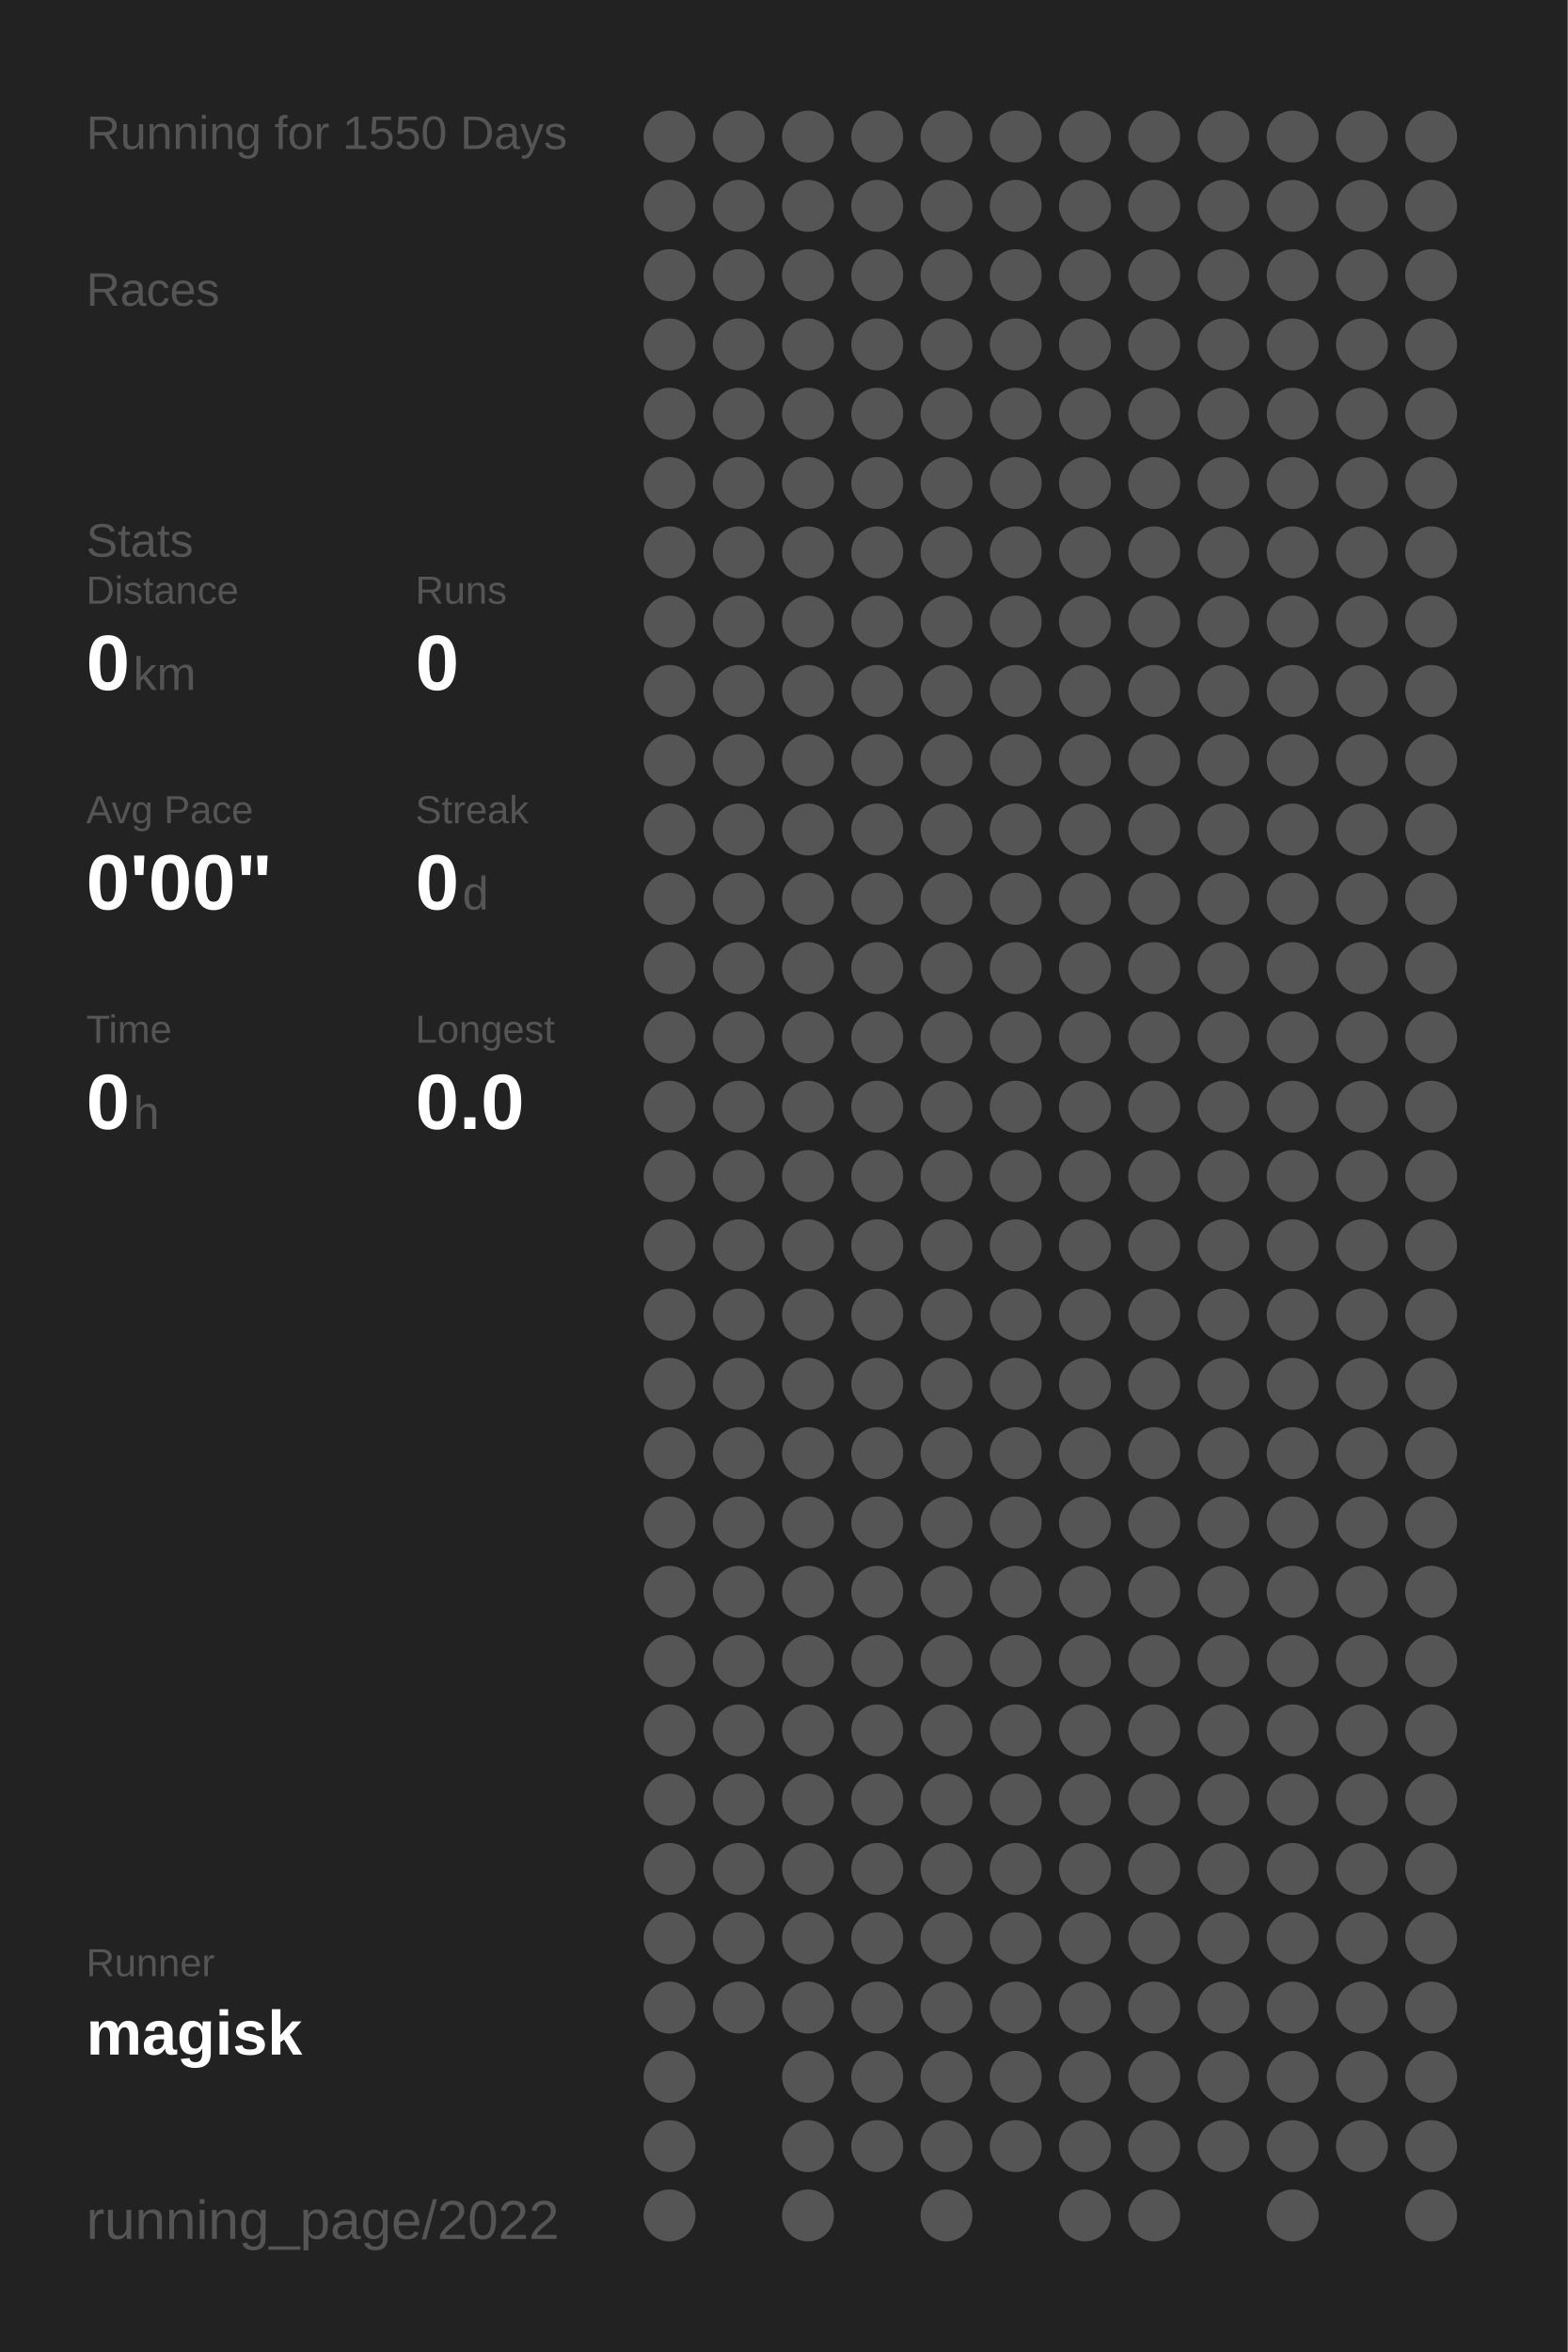
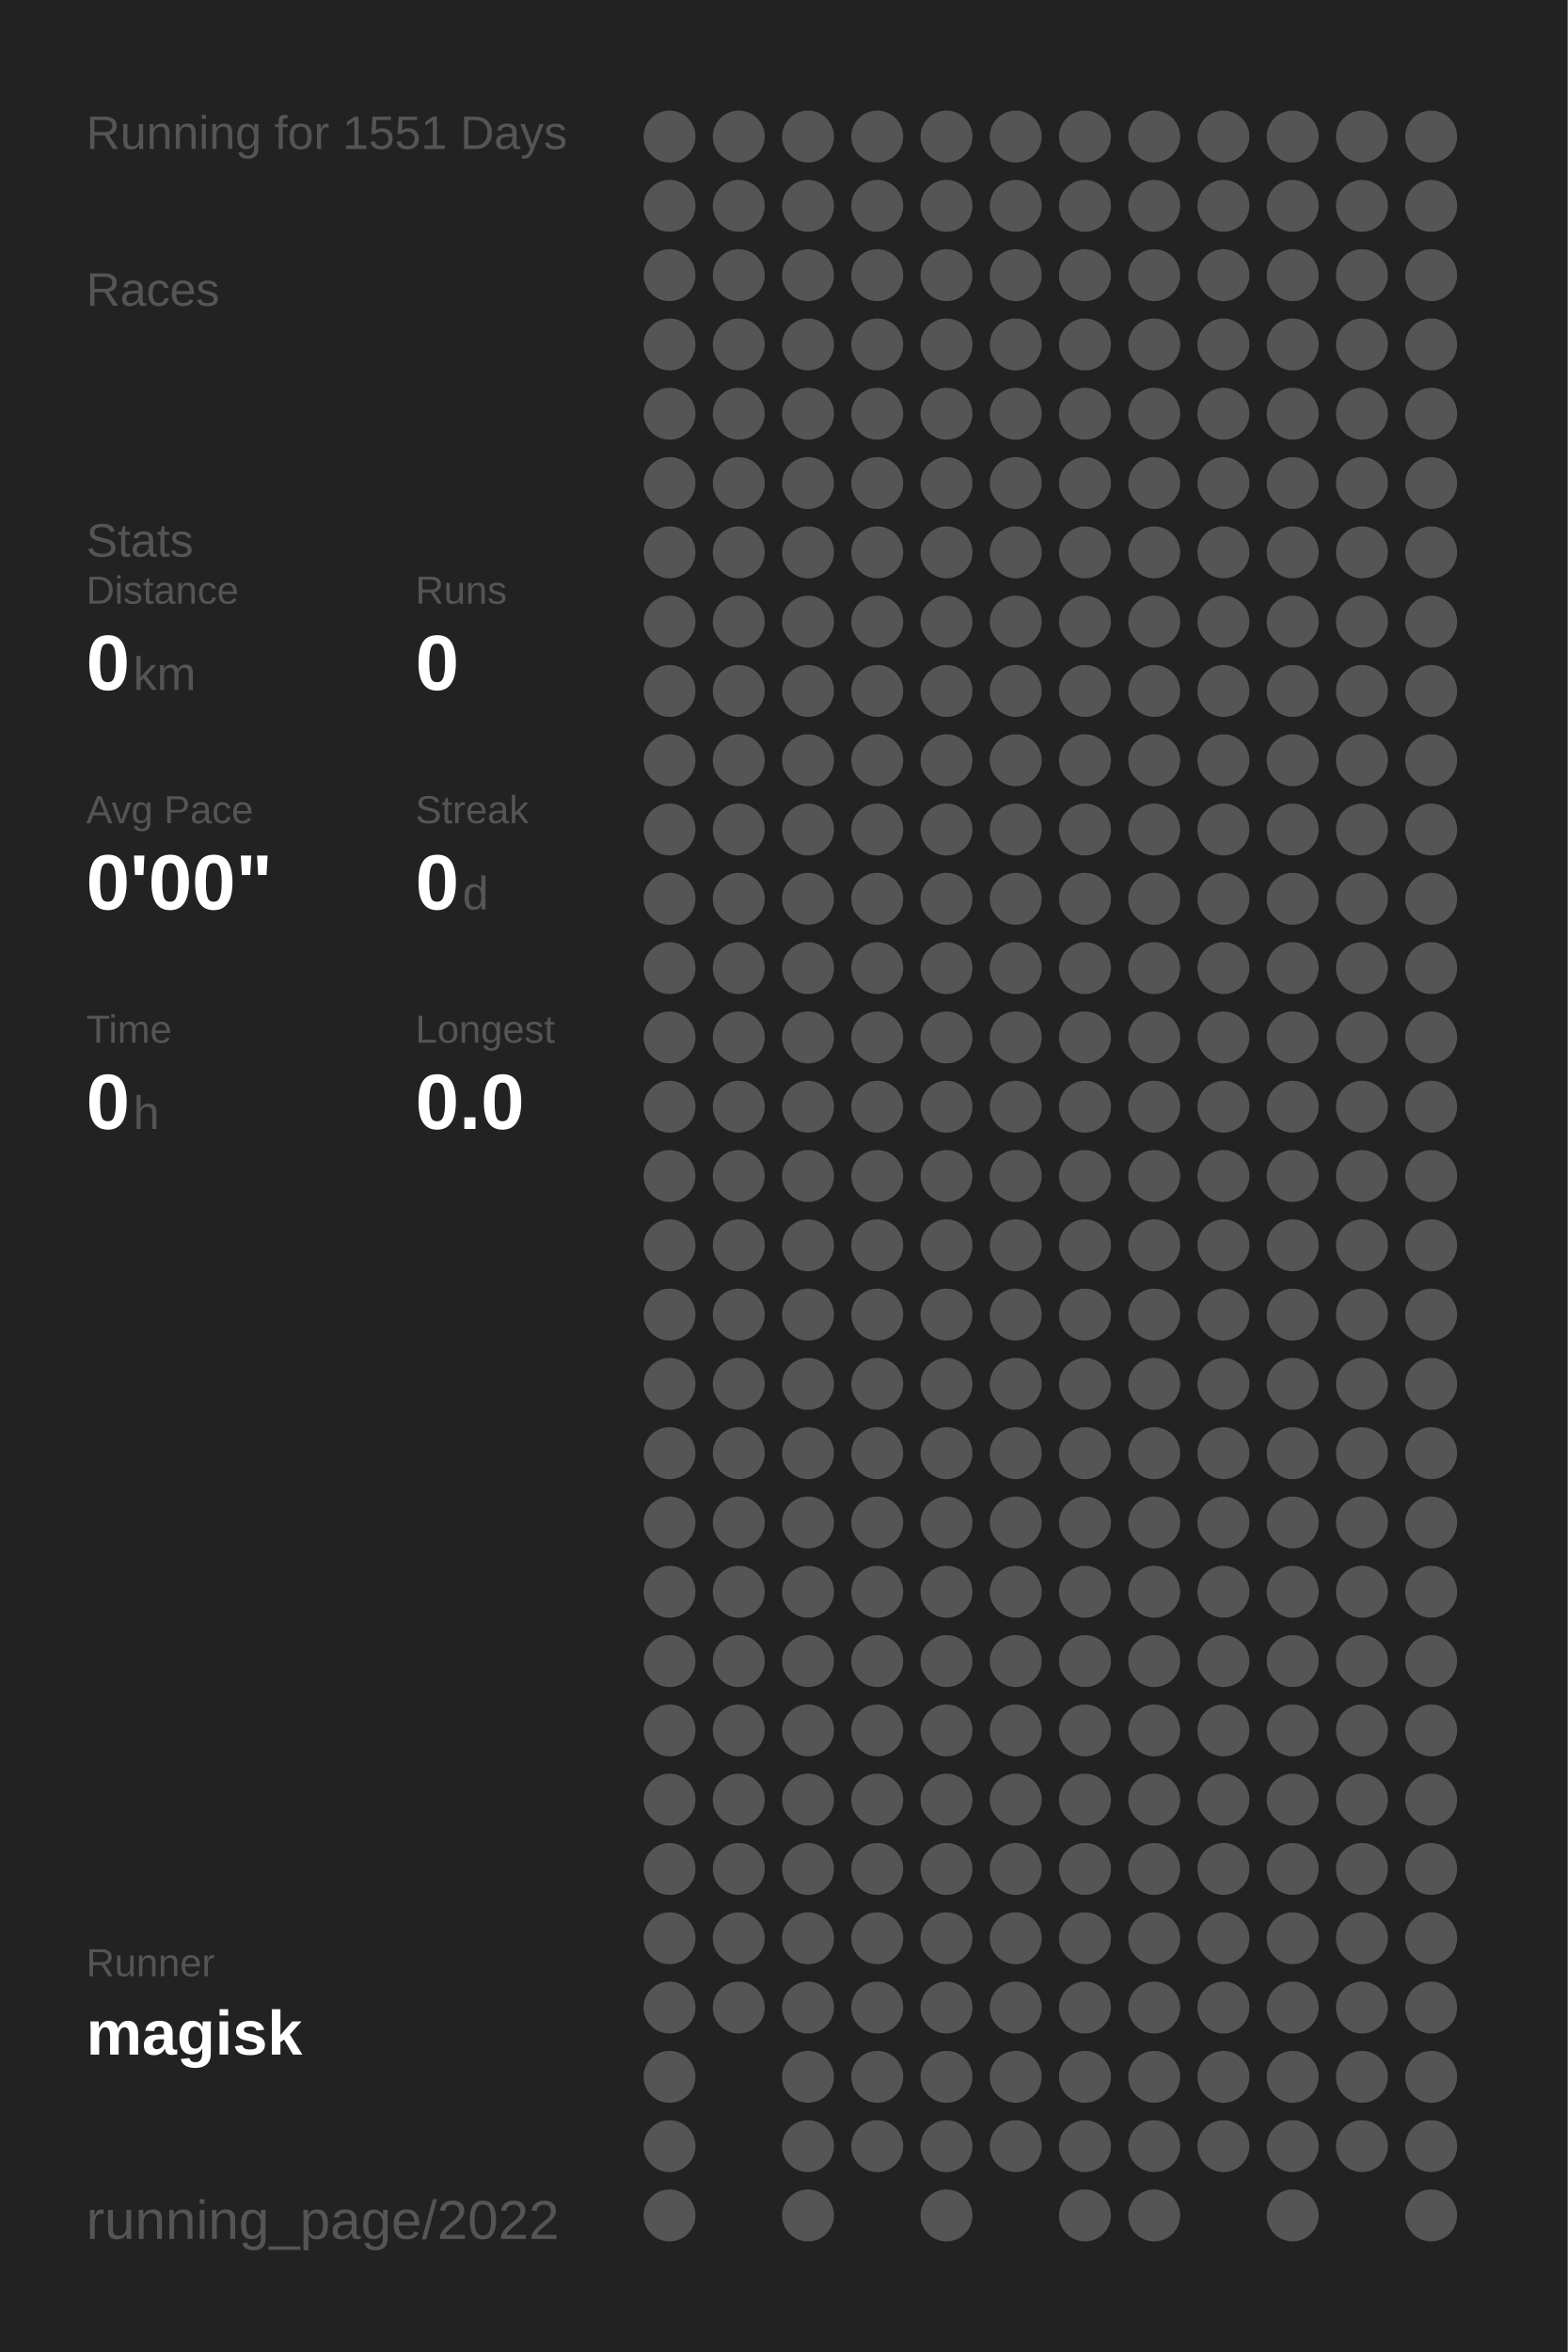
<svg xmlns="http://www.w3.org/2000/svg" baseProfile="full" height="300mm" version="1.1" viewBox="0,0,200,300" width="200mm">
  <defs />
  <rect fill="#222222" height="300" width="200" x="0" y="0" />
-   <text fill="#555555" style="font-size:6px; font-family:Arial;" x="11" y="19">Running for 1550 Days</text>
+   <text fill="#555555" style="font-size:6px; font-family:Arial;" x="11" y="19">Running for 1551 Days</text>
  <text fill="#555555" style="font-size:6px; font-family:Arial;" x="11" y="39">Races</text>
  <text fill="#555555" style="font-size:6px; font-family:Arial;" x="11" y="71">Stats</text>
  <text fill="#555555" style="font-size:5px; font-family:Arial;" x="11" y="77">Distance</text>
  <text fill="#FFFFFF" style="font-size:10px; font-family:Arial; font-weight:bold;" x="11" y="88">0</text>
  <text fill="#555555" style="font-size:6px; font-family:Arial;" x="17" y="88">km</text>
  <text fill="#555555" style="font-size:5px; font-family:Arial;" x="53" y="77">Runs</text>
  <text fill="#FFFFFF" style="font-size:10px; font-family:Arial; font-weight:bold;" x="53" y="88">0</text>
  <text fill="#555555" style="font-size:5px; font-family:Arial;" x="11" y="105">Avg Pace</text>
  <text fill="#FFFFFF" style="font-size:10px; font-family:Arial; font-weight:bold;" x="11" y="116">0'00"</text>
  <text fill="#555555" style="font-size:5px; font-family:Arial;" x="53" y="105">Streak</text>
  <text fill="#FFFFFF" style="font-size:10px; font-family:Arial; font-weight:bold;" x="53" y="116">0</text>
  <text fill="#555555" style="font-size:6px; font-family:Arial;" x="59" y="116">d</text>
  <text fill="#555555" style="font-size:5px; font-family:Arial;" x="11" y="133">Time</text>
  <text fill="#FFFFFF" style="font-size:10px; font-family:Arial; font-weight:bold;" x="11" y="144">0</text>
  <text fill="#555555" style="font-size:6px; font-family:Arial;" x="17" y="144">h</text>
  <text fill="#555555" style="font-size:5px; font-family:Arial;" x="53" y="133">Longest</text>
  <text fill="#FFFFFF" style="font-size:10px; font-family:Arial; font-weight:bold;" x="53" y="144">0.0</text>
  <text fill="#555555" style="font-size:5px; font-family:Arial;" x="11" y="252.065">Runner</text>
  <text fill="#FFFFFF" style="font-size:8px; font-family:Arial; font-weight:bold;" x="11" y="262.065">magisk</text>
  <text fill="#555555" style="font-size:7px; font-family:Arial;" x="11" y="285.581">running_page/2022</text>
  <circle cx="85.417" cy="17.419" fill="#555555" r="3.312" />
  <circle cx="85.417" cy="26.258" fill="#555555" r="3.312" />
  <circle cx="85.417" cy="35.097" fill="#555555" r="3.312" />
  <circle cx="85.417" cy="43.935" fill="#555555" r="3.312" />
  <circle cx="85.417" cy="52.774" fill="#555555" r="3.312" />
  <circle cx="85.417" cy="61.613" fill="#555555" r="3.312" />
  <circle cx="85.417" cy="70.452" fill="#555555" r="3.312" />
  <circle cx="85.417" cy="79.29" fill="#555555" r="3.312" />
  <circle cx="85.417" cy="88.129" fill="#555555" r="3.312" />
  <circle cx="85.417" cy="96.968" fill="#555555" r="3.312" />
  <circle cx="85.417" cy="105.806" fill="#555555" r="3.312" />
  <circle cx="85.417" cy="114.645" fill="#555555" r="3.312" />
  <circle cx="85.417" cy="123.484" fill="#555555" r="3.312" />
  <circle cx="85.417" cy="132.323" fill="#555555" r="3.312" />
  <circle cx="85.417" cy="141.161" fill="#555555" r="3.312" />
  <circle cx="85.417" cy="150" fill="#555555" r="3.312" />
  <circle cx="85.417" cy="158.839" fill="#555555" r="3.312" />
  <circle cx="85.417" cy="167.677" fill="#555555" r="3.312" />
  <circle cx="85.417" cy="176.516" fill="#555555" r="3.312" />
  <circle cx="85.417" cy="185.355" fill="#555555" r="3.312" />
  <circle cx="85.417" cy="194.194" fill="#555555" r="3.312" />
  <circle cx="85.417" cy="203.032" fill="#555555" r="3.312" />
  <circle cx="85.417" cy="211.871" fill="#555555" r="3.312" />
  <circle cx="85.417" cy="220.71" fill="#555555" r="3.312" />
  <circle cx="85.417" cy="229.548" fill="#555555" r="3.312" />
  <circle cx="85.417" cy="238.387" fill="#555555" r="3.312" />
  <circle cx="85.417" cy="247.226" fill="#555555" r="3.312" />
  <circle cx="85.417" cy="256.065" fill="#555555" r="3.312" />
  <circle cx="85.417" cy="264.903" fill="#555555" r="3.312" />
  <circle cx="85.417" cy="273.742" fill="#555555" r="3.312" />
  <circle cx="85.417" cy="282.581" fill="#555555" r="3.312" />
  <circle cx="94.25" cy="17.419" fill="#555555" r="3.312" />
  <circle cx="94.25" cy="26.258" fill="#555555" r="3.312" />
  <circle cx="94.25" cy="35.097" fill="#555555" r="3.312" />
  <circle cx="94.25" cy="43.935" fill="#555555" r="3.312" />
  <circle cx="94.25" cy="52.774" fill="#555555" r="3.312" />
  <circle cx="94.25" cy="61.613" fill="#555555" r="3.312" />
  <circle cx="94.25" cy="70.452" fill="#555555" r="3.312" />
  <circle cx="94.25" cy="79.29" fill="#555555" r="3.312" />
  <circle cx="94.25" cy="88.129" fill="#555555" r="3.312" />
  <circle cx="94.25" cy="96.968" fill="#555555" r="3.312" />
  <circle cx="94.25" cy="105.806" fill="#555555" r="3.312" />
  <circle cx="94.25" cy="114.645" fill="#555555" r="3.312" />
  <circle cx="94.25" cy="123.484" fill="#555555" r="3.312" />
  <circle cx="94.25" cy="132.323" fill="#555555" r="3.312" />
  <circle cx="94.25" cy="141.161" fill="#555555" r="3.312" />
  <circle cx="94.25" cy="150" fill="#555555" r="3.312" />
  <circle cx="94.25" cy="158.839" fill="#555555" r="3.312" />
  <circle cx="94.25" cy="167.677" fill="#555555" r="3.312" />
  <circle cx="94.25" cy="176.516" fill="#555555" r="3.312" />
  <circle cx="94.25" cy="185.355" fill="#555555" r="3.312" />
  <circle cx="94.25" cy="194.194" fill="#555555" r="3.312" />
  <circle cx="94.25" cy="203.032" fill="#555555" r="3.312" />
  <circle cx="94.25" cy="211.871" fill="#555555" r="3.312" />
  <circle cx="94.25" cy="220.71" fill="#555555" r="3.312" />
  <circle cx="94.25" cy="229.548" fill="#555555" r="3.312" />
  <circle cx="94.25" cy="238.387" fill="#555555" r="3.312" />
  <circle cx="94.25" cy="247.226" fill="#555555" r="3.312" />
  <circle cx="94.25" cy="256.065" fill="#555555" r="3.312" />
  <circle cx="103.083" cy="17.419" fill="#555555" r="3.312" />
  <circle cx="103.083" cy="26.258" fill="#555555" r="3.312" />
  <circle cx="103.083" cy="35.097" fill="#555555" r="3.312" />
  <circle cx="103.083" cy="43.935" fill="#555555" r="3.312" />
  <circle cx="103.083" cy="52.774" fill="#555555" r="3.312" />
  <circle cx="103.083" cy="61.613" fill="#555555" r="3.312" />
  <circle cx="103.083" cy="70.452" fill="#555555" r="3.312" />
  <circle cx="103.083" cy="79.29" fill="#555555" r="3.312" />
  <circle cx="103.083" cy="88.129" fill="#555555" r="3.312" />
  <circle cx="103.083" cy="96.968" fill="#555555" r="3.312" />
  <circle cx="103.083" cy="105.806" fill="#555555" r="3.312" />
  <circle cx="103.083" cy="114.645" fill="#555555" r="3.312" />
  <circle cx="103.083" cy="123.484" fill="#555555" r="3.312" />
  <circle cx="103.083" cy="132.323" fill="#555555" r="3.312" />
  <circle cx="103.083" cy="141.161" fill="#555555" r="3.312" />
  <circle cx="103.083" cy="150" fill="#555555" r="3.312" />
  <circle cx="103.083" cy="158.839" fill="#555555" r="3.312" />
  <circle cx="103.083" cy="167.677" fill="#555555" r="3.312" />
  <circle cx="103.083" cy="176.516" fill="#555555" r="3.312" />
  <circle cx="103.083" cy="185.355" fill="#555555" r="3.312" />
  <circle cx="103.083" cy="194.194" fill="#555555" r="3.312" />
  <circle cx="103.083" cy="203.032" fill="#555555" r="3.312" />
  <circle cx="103.083" cy="211.871" fill="#555555" r="3.312" />
  <circle cx="103.083" cy="220.71" fill="#555555" r="3.312" />
  <circle cx="103.083" cy="229.548" fill="#555555" r="3.312" />
  <circle cx="103.083" cy="238.387" fill="#555555" r="3.312" />
  <circle cx="103.083" cy="247.226" fill="#555555" r="3.312" />
  <circle cx="103.083" cy="256.065" fill="#555555" r="3.312" />
  <circle cx="103.083" cy="264.903" fill="#555555" r="3.312" />
  <circle cx="103.083" cy="273.742" fill="#555555" r="3.312" />
  <circle cx="103.083" cy="282.581" fill="#555555" r="3.312" />
  <circle cx="111.917" cy="17.419" fill="#555555" r="3.312" />
  <circle cx="111.917" cy="26.258" fill="#555555" r="3.312" />
  <circle cx="111.917" cy="35.097" fill="#555555" r="3.312" />
  <circle cx="111.917" cy="43.935" fill="#555555" r="3.312" />
  <circle cx="111.917" cy="52.774" fill="#555555" r="3.312" />
  <circle cx="111.917" cy="61.613" fill="#555555" r="3.312" />
  <circle cx="111.917" cy="70.452" fill="#555555" r="3.312" />
  <circle cx="111.917" cy="79.29" fill="#555555" r="3.312" />
  <circle cx="111.917" cy="88.129" fill="#555555" r="3.312" />
  <circle cx="111.917" cy="96.968" fill="#555555" r="3.312" />
  <circle cx="111.917" cy="105.806" fill="#555555" r="3.312" />
  <circle cx="111.917" cy="114.645" fill="#555555" r="3.312" />
  <circle cx="111.917" cy="123.484" fill="#555555" r="3.312" />
  <circle cx="111.917" cy="132.323" fill="#555555" r="3.312" />
  <circle cx="111.917" cy="141.161" fill="#555555" r="3.312" />
  <circle cx="111.917" cy="150" fill="#555555" r="3.312" />
  <circle cx="111.917" cy="158.839" fill="#555555" r="3.312" />
  <circle cx="111.917" cy="167.677" fill="#555555" r="3.312" />
  <circle cx="111.917" cy="176.516" fill="#555555" r="3.312" />
  <circle cx="111.917" cy="185.355" fill="#555555" r="3.312" />
  <circle cx="111.917" cy="194.194" fill="#555555" r="3.312" />
  <circle cx="111.917" cy="203.032" fill="#555555" r="3.312" />
  <circle cx="111.917" cy="211.871" fill="#555555" r="3.312" />
  <circle cx="111.917" cy="220.71" fill="#555555" r="3.312" />
  <circle cx="111.917" cy="229.548" fill="#555555" r="3.312" />
  <circle cx="111.917" cy="238.387" fill="#555555" r="3.312" />
  <circle cx="111.917" cy="247.226" fill="#555555" r="3.312" />
  <circle cx="111.917" cy="256.065" fill="#555555" r="3.312" />
  <circle cx="111.917" cy="264.903" fill="#555555" r="3.312" />
  <circle cx="111.917" cy="273.742" fill="#555555" r="3.312" />
  <circle cx="120.75" cy="17.419" fill="#555555" r="3.312" />
  <circle cx="120.75" cy="26.258" fill="#555555" r="3.312" />
  <circle cx="120.75" cy="35.097" fill="#555555" r="3.312" />
  <circle cx="120.75" cy="43.935" fill="#555555" r="3.312" />
  <circle cx="120.75" cy="52.774" fill="#555555" r="3.312" />
  <circle cx="120.75" cy="61.613" fill="#555555" r="3.312" />
  <circle cx="120.75" cy="70.452" fill="#555555" r="3.312" />
  <circle cx="120.75" cy="79.29" fill="#555555" r="3.312" />
  <circle cx="120.75" cy="88.129" fill="#555555" r="3.312" />
  <circle cx="120.75" cy="96.968" fill="#555555" r="3.312" />
  <circle cx="120.75" cy="105.806" fill="#555555" r="3.312" />
  <circle cx="120.75" cy="114.645" fill="#555555" r="3.312" />
  <circle cx="120.75" cy="123.484" fill="#555555" r="3.312" />
  <circle cx="120.75" cy="132.323" fill="#555555" r="3.312" />
  <circle cx="120.75" cy="141.161" fill="#555555" r="3.312" />
  <circle cx="120.75" cy="150" fill="#555555" r="3.312" />
  <circle cx="120.75" cy="158.839" fill="#555555" r="3.312" />
  <circle cx="120.75" cy="167.677" fill="#555555" r="3.312" />
  <circle cx="120.75" cy="176.516" fill="#555555" r="3.312" />
  <circle cx="120.75" cy="185.355" fill="#555555" r="3.312" />
  <circle cx="120.75" cy="194.194" fill="#555555" r="3.312" />
  <circle cx="120.75" cy="203.032" fill="#555555" r="3.312" />
  <circle cx="120.75" cy="211.871" fill="#555555" r="3.312" />
  <circle cx="120.75" cy="220.71" fill="#555555" r="3.312" />
  <circle cx="120.75" cy="229.548" fill="#555555" r="3.312" />
  <circle cx="120.75" cy="238.387" fill="#555555" r="3.312" />
  <circle cx="120.75" cy="247.226" fill="#555555" r="3.312" />
  <circle cx="120.75" cy="256.065" fill="#555555" r="3.312" />
  <circle cx="120.75" cy="264.903" fill="#555555" r="3.312" />
  <circle cx="120.75" cy="273.742" fill="#555555" r="3.312" />
  <circle cx="120.75" cy="282.581" fill="#555555" r="3.312" />
  <circle cx="129.583" cy="17.419" fill="#555555" r="3.312" />
  <circle cx="129.583" cy="26.258" fill="#555555" r="3.312" />
  <circle cx="129.583" cy="35.097" fill="#555555" r="3.312" />
  <circle cx="129.583" cy="43.935" fill="#555555" r="3.312" />
  <circle cx="129.583" cy="52.774" fill="#555555" r="3.312" />
  <circle cx="129.583" cy="61.613" fill="#555555" r="3.312" />
  <circle cx="129.583" cy="70.452" fill="#555555" r="3.312" />
  <circle cx="129.583" cy="79.29" fill="#555555" r="3.312" />
  <circle cx="129.583" cy="88.129" fill="#555555" r="3.312" />
  <circle cx="129.583" cy="96.968" fill="#555555" r="3.312" />
  <circle cx="129.583" cy="105.806" fill="#555555" r="3.312" />
  <circle cx="129.583" cy="114.645" fill="#555555" r="3.312" />
  <circle cx="129.583" cy="123.484" fill="#555555" r="3.312" />
  <circle cx="129.583" cy="132.323" fill="#555555" r="3.312" />
  <circle cx="129.583" cy="141.161" fill="#555555" r="3.312" />
  <circle cx="129.583" cy="150" fill="#555555" r="3.312" />
  <circle cx="129.583" cy="158.839" fill="#555555" r="3.312" />
  <circle cx="129.583" cy="167.677" fill="#555555" r="3.312" />
  <circle cx="129.583" cy="176.516" fill="#555555" r="3.312" />
  <circle cx="129.583" cy="185.355" fill="#555555" r="3.312" />
  <circle cx="129.583" cy="194.194" fill="#555555" r="3.312" />
  <circle cx="129.583" cy="203.032" fill="#555555" r="3.312" />
  <circle cx="129.583" cy="211.871" fill="#555555" r="3.312" />
  <circle cx="129.583" cy="220.71" fill="#555555" r="3.312" />
  <circle cx="129.583" cy="229.548" fill="#555555" r="3.312" />
  <circle cx="129.583" cy="238.387" fill="#555555" r="3.312" />
  <circle cx="129.583" cy="247.226" fill="#555555" r="3.312" />
  <circle cx="129.583" cy="256.065" fill="#555555" r="3.312" />
  <circle cx="129.583" cy="264.903" fill="#555555" r="3.312" />
  <circle cx="129.583" cy="273.742" fill="#555555" r="3.312" />
  <circle cx="138.417" cy="17.419" fill="#555555" r="3.312" />
  <circle cx="138.417" cy="26.258" fill="#555555" r="3.312" />
  <circle cx="138.417" cy="35.097" fill="#555555" r="3.312" />
  <circle cx="138.417" cy="43.935" fill="#555555" r="3.312" />
  <circle cx="138.417" cy="52.774" fill="#555555" r="3.312" />
  <circle cx="138.417" cy="61.613" fill="#555555" r="3.312" />
  <circle cx="138.417" cy="70.452" fill="#555555" r="3.312" />
  <circle cx="138.417" cy="79.29" fill="#555555" r="3.312" />
  <circle cx="138.417" cy="88.129" fill="#555555" r="3.312" />
  <circle cx="138.417" cy="96.968" fill="#555555" r="3.312" />
  <circle cx="138.417" cy="105.806" fill="#555555" r="3.312" />
  <circle cx="138.417" cy="114.645" fill="#555555" r="3.312" />
  <circle cx="138.417" cy="123.484" fill="#555555" r="3.312" />
  <circle cx="138.417" cy="132.323" fill="#555555" r="3.312" />
  <circle cx="138.417" cy="141.161" fill="#555555" r="3.312" />
  <circle cx="138.417" cy="150" fill="#555555" r="3.312" />
  <circle cx="138.417" cy="158.839" fill="#555555" r="3.312" />
  <circle cx="138.417" cy="167.677" fill="#555555" r="3.312" />
  <circle cx="138.417" cy="176.516" fill="#555555" r="3.312" />
  <circle cx="138.417" cy="185.355" fill="#555555" r="3.312" />
  <circle cx="138.417" cy="194.194" fill="#555555" r="3.312" />
  <circle cx="138.417" cy="203.032" fill="#555555" r="3.312" />
  <circle cx="138.417" cy="211.871" fill="#555555" r="3.312" />
  <circle cx="138.417" cy="220.71" fill="#555555" r="3.312" />
  <circle cx="138.417" cy="229.548" fill="#555555" r="3.312" />
  <circle cx="138.417" cy="238.387" fill="#555555" r="3.312" />
  <circle cx="138.417" cy="247.226" fill="#555555" r="3.312" />
  <circle cx="138.417" cy="256.065" fill="#555555" r="3.312" />
  <circle cx="138.417" cy="264.903" fill="#555555" r="3.312" />
  <circle cx="138.417" cy="273.742" fill="#555555" r="3.312" />
  <circle cx="138.417" cy="282.581" fill="#555555" r="3.312" />
  <circle cx="147.25" cy="17.419" fill="#555555" r="3.312" />
  <circle cx="147.25" cy="26.258" fill="#555555" r="3.312" />
  <circle cx="147.25" cy="35.097" fill="#555555" r="3.312" />
  <circle cx="147.25" cy="43.935" fill="#555555" r="3.312" />
  <circle cx="147.25" cy="52.774" fill="#555555" r="3.312" />
  <circle cx="147.25" cy="61.613" fill="#555555" r="3.312" />
  <circle cx="147.25" cy="70.452" fill="#555555" r="3.312" />
  <circle cx="147.25" cy="79.29" fill="#555555" r="3.312" />
  <circle cx="147.25" cy="88.129" fill="#555555" r="3.312" />
  <circle cx="147.25" cy="96.968" fill="#555555" r="3.312" />
  <circle cx="147.25" cy="105.806" fill="#555555" r="3.312" />
  <circle cx="147.25" cy="114.645" fill="#555555" r="3.312" />
  <circle cx="147.25" cy="123.484" fill="#555555" r="3.312" />
  <circle cx="147.25" cy="132.323" fill="#555555" r="3.312" />
  <circle cx="147.25" cy="141.161" fill="#555555" r="3.312" />
  <circle cx="147.25" cy="150" fill="#555555" r="3.312" />
  <circle cx="147.25" cy="158.839" fill="#555555" r="3.312" />
  <circle cx="147.25" cy="167.677" fill="#555555" r="3.312" />
  <circle cx="147.25" cy="176.516" fill="#555555" r="3.312" />
  <circle cx="147.25" cy="185.355" fill="#555555" r="3.312" />
  <circle cx="147.25" cy="194.194" fill="#555555" r="3.312" />
  <circle cx="147.25" cy="203.032" fill="#555555" r="3.312" />
  <circle cx="147.25" cy="211.871" fill="#555555" r="3.312" />
  <circle cx="147.25" cy="220.71" fill="#555555" r="3.312" />
  <circle cx="147.25" cy="229.548" fill="#555555" r="3.312" />
  <circle cx="147.25" cy="238.387" fill="#555555" r="3.312" />
  <circle cx="147.25" cy="247.226" fill="#555555" r="3.312" />
  <circle cx="147.25" cy="256.065" fill="#555555" r="3.312" />
  <circle cx="147.25" cy="264.903" fill="#555555" r="3.312" />
  <circle cx="147.25" cy="273.742" fill="#555555" r="3.312" />
  <circle cx="147.25" cy="282.581" fill="#555555" r="3.312" />
  <circle cx="156.083" cy="17.419" fill="#555555" r="3.312" />
  <circle cx="156.083" cy="26.258" fill="#555555" r="3.312" />
  <circle cx="156.083" cy="35.097" fill="#555555" r="3.312" />
  <circle cx="156.083" cy="43.935" fill="#555555" r="3.312" />
  <circle cx="156.083" cy="52.774" fill="#555555" r="3.312" />
  <circle cx="156.083" cy="61.613" fill="#555555" r="3.312" />
  <circle cx="156.083" cy="70.452" fill="#555555" r="3.312" />
  <circle cx="156.083" cy="79.29" fill="#555555" r="3.312" />
  <circle cx="156.083" cy="88.129" fill="#555555" r="3.312" />
  <circle cx="156.083" cy="96.968" fill="#555555" r="3.312" />
  <circle cx="156.083" cy="105.806" fill="#555555" r="3.312" />
  <circle cx="156.083" cy="114.645" fill="#555555" r="3.312" />
  <circle cx="156.083" cy="123.484" fill="#555555" r="3.312" />
  <circle cx="156.083" cy="132.323" fill="#555555" r="3.312" />
  <circle cx="156.083" cy="141.161" fill="#555555" r="3.312" />
  <circle cx="156.083" cy="150" fill="#555555" r="3.312" />
  <circle cx="156.083" cy="158.839" fill="#555555" r="3.312" />
  <circle cx="156.083" cy="167.677" fill="#555555" r="3.312" />
  <circle cx="156.083" cy="176.516" fill="#555555" r="3.312" />
  <circle cx="156.083" cy="185.355" fill="#555555" r="3.312" />
  <circle cx="156.083" cy="194.194" fill="#555555" r="3.312" />
  <circle cx="156.083" cy="203.032" fill="#555555" r="3.312" />
  <circle cx="156.083" cy="211.871" fill="#555555" r="3.312" />
  <circle cx="156.083" cy="220.71" fill="#555555" r="3.312" />
  <circle cx="156.083" cy="229.548" fill="#555555" r="3.312" />
  <circle cx="156.083" cy="238.387" fill="#555555" r="3.312" />
  <circle cx="156.083" cy="247.226" fill="#555555" r="3.312" />
  <circle cx="156.083" cy="256.065" fill="#555555" r="3.312" />
  <circle cx="156.083" cy="264.903" fill="#555555" r="3.312" />
  <circle cx="156.083" cy="273.742" fill="#555555" r="3.312" />
  <circle cx="164.917" cy="17.419" fill="#555555" r="3.312" />
  <circle cx="164.917" cy="26.258" fill="#555555" r="3.312" />
  <circle cx="164.917" cy="35.097" fill="#555555" r="3.312" />
  <circle cx="164.917" cy="43.935" fill="#555555" r="3.312" />
  <circle cx="164.917" cy="52.774" fill="#555555" r="3.312" />
  <circle cx="164.917" cy="61.613" fill="#555555" r="3.312" />
  <circle cx="164.917" cy="70.452" fill="#555555" r="3.312" />
  <circle cx="164.917" cy="79.29" fill="#555555" r="3.312" />
  <circle cx="164.917" cy="88.129" fill="#555555" r="3.312" />
  <circle cx="164.917" cy="96.968" fill="#555555" r="3.312" />
  <circle cx="164.917" cy="105.806" fill="#555555" r="3.312" />
  <circle cx="164.917" cy="114.645" fill="#555555" r="3.312" />
  <circle cx="164.917" cy="123.484" fill="#555555" r="3.312" />
  <circle cx="164.917" cy="132.323" fill="#555555" r="3.312" />
  <circle cx="164.917" cy="141.161" fill="#555555" r="3.312" />
  <circle cx="164.917" cy="150" fill="#555555" r="3.312" />
  <circle cx="164.917" cy="158.839" fill="#555555" r="3.312" />
  <circle cx="164.917" cy="167.677" fill="#555555" r="3.312" />
  <circle cx="164.917" cy="176.516" fill="#555555" r="3.312" />
  <circle cx="164.917" cy="185.355" fill="#555555" r="3.312" />
  <circle cx="164.917" cy="194.194" fill="#555555" r="3.312" />
  <circle cx="164.917" cy="203.032" fill="#555555" r="3.312" />
  <circle cx="164.917" cy="211.871" fill="#555555" r="3.312" />
  <circle cx="164.917" cy="220.71" fill="#555555" r="3.312" />
  <circle cx="164.917" cy="229.548" fill="#555555" r="3.312" />
  <circle cx="164.917" cy="238.387" fill="#555555" r="3.312" />
  <circle cx="164.917" cy="247.226" fill="#555555" r="3.312" />
  <circle cx="164.917" cy="256.065" fill="#555555" r="3.312" />
  <circle cx="164.917" cy="264.903" fill="#555555" r="3.312" />
  <circle cx="164.917" cy="273.742" fill="#555555" r="3.312" />
  <circle cx="164.917" cy="282.581" fill="#555555" r="3.312" />
  <circle cx="173.75" cy="17.419" fill="#555555" r="3.312" />
  <circle cx="173.75" cy="26.258" fill="#555555" r="3.312" />
  <circle cx="173.75" cy="35.097" fill="#555555" r="3.312" />
  <circle cx="173.75" cy="43.935" fill="#555555" r="3.312" />
  <circle cx="173.75" cy="52.774" fill="#555555" r="3.312" />
  <circle cx="173.75" cy="61.613" fill="#555555" r="3.312" />
  <circle cx="173.75" cy="70.452" fill="#555555" r="3.312" />
  <circle cx="173.75" cy="79.29" fill="#555555" r="3.312" />
  <circle cx="173.75" cy="88.129" fill="#555555" r="3.312" />
  <circle cx="173.75" cy="96.968" fill="#555555" r="3.312" />
  <circle cx="173.75" cy="105.806" fill="#555555" r="3.312" />
  <circle cx="173.75" cy="114.645" fill="#555555" r="3.312" />
  <circle cx="173.75" cy="123.484" fill="#555555" r="3.312" />
  <circle cx="173.75" cy="132.323" fill="#555555" r="3.312" />
  <circle cx="173.75" cy="141.161" fill="#555555" r="3.312" />
  <circle cx="173.75" cy="150" fill="#555555" r="3.312" />
  <circle cx="173.75" cy="158.839" fill="#555555" r="3.312" />
  <circle cx="173.75" cy="167.677" fill="#555555" r="3.312" />
  <circle cx="173.75" cy="176.516" fill="#555555" r="3.312" />
  <circle cx="173.75" cy="185.355" fill="#555555" r="3.312" />
  <circle cx="173.75" cy="194.194" fill="#555555" r="3.312" />
  <circle cx="173.75" cy="203.032" fill="#555555" r="3.312" />
  <circle cx="173.75" cy="211.871" fill="#555555" r="3.312" />
  <circle cx="173.75" cy="220.71" fill="#555555" r="3.312" />
  <circle cx="173.75" cy="229.548" fill="#555555" r="3.312" />
  <circle cx="173.75" cy="238.387" fill="#555555" r="3.312" />
  <circle cx="173.75" cy="247.226" fill="#555555" r="3.312" />
  <circle cx="173.75" cy="256.065" fill="#555555" r="3.312" />
  <circle cx="173.75" cy="264.903" fill="#555555" r="3.312" />
  <circle cx="173.75" cy="273.742" fill="#555555" r="3.312" />
  <circle cx="182.583" cy="17.419" fill="#555555" r="3.312" />
  <circle cx="182.583" cy="26.258" fill="#555555" r="3.312" />
  <circle cx="182.583" cy="35.097" fill="#555555" r="3.312" />
  <circle cx="182.583" cy="43.935" fill="#555555" r="3.312" />
  <circle cx="182.583" cy="52.774" fill="#555555" r="3.312" />
  <circle cx="182.583" cy="61.613" fill="#555555" r="3.312" />
  <circle cx="182.583" cy="70.452" fill="#555555" r="3.312" />
  <circle cx="182.583" cy="79.29" fill="#555555" r="3.312" />
  <circle cx="182.583" cy="88.129" fill="#555555" r="3.312" />
  <circle cx="182.583" cy="96.968" fill="#555555" r="3.312" />
  <circle cx="182.583" cy="105.806" fill="#555555" r="3.312" />
  <circle cx="182.583" cy="114.645" fill="#555555" r="3.312" />
  <circle cx="182.583" cy="123.484" fill="#555555" r="3.312" />
  <circle cx="182.583" cy="132.323" fill="#555555" r="3.312" />
  <circle cx="182.583" cy="141.161" fill="#555555" r="3.312" />
  <circle cx="182.583" cy="150" fill="#555555" r="3.312" />
  <circle cx="182.583" cy="158.839" fill="#555555" r="3.312" />
  <circle cx="182.583" cy="167.677" fill="#555555" r="3.312" />
  <circle cx="182.583" cy="176.516" fill="#555555" r="3.312" />
  <circle cx="182.583" cy="185.355" fill="#555555" r="3.312" />
  <circle cx="182.583" cy="194.194" fill="#555555" r="3.312" />
  <circle cx="182.583" cy="203.032" fill="#555555" r="3.312" />
  <circle cx="182.583" cy="211.871" fill="#555555" r="3.312" />
  <circle cx="182.583" cy="220.71" fill="#555555" r="3.312" />
  <circle cx="182.583" cy="229.548" fill="#555555" r="3.312" />
  <circle cx="182.583" cy="238.387" fill="#555555" r="3.312" />
  <circle cx="182.583" cy="247.226" fill="#555555" r="3.312" />
  <circle cx="182.583" cy="256.065" fill="#555555" r="3.312" />
  <circle cx="182.583" cy="264.903" fill="#555555" r="3.312" />
  <circle cx="182.583" cy="273.742" fill="#555555" r="3.312" />
  <circle cx="182.583" cy="282.581" fill="#555555" r="3.312" />
</svg>
